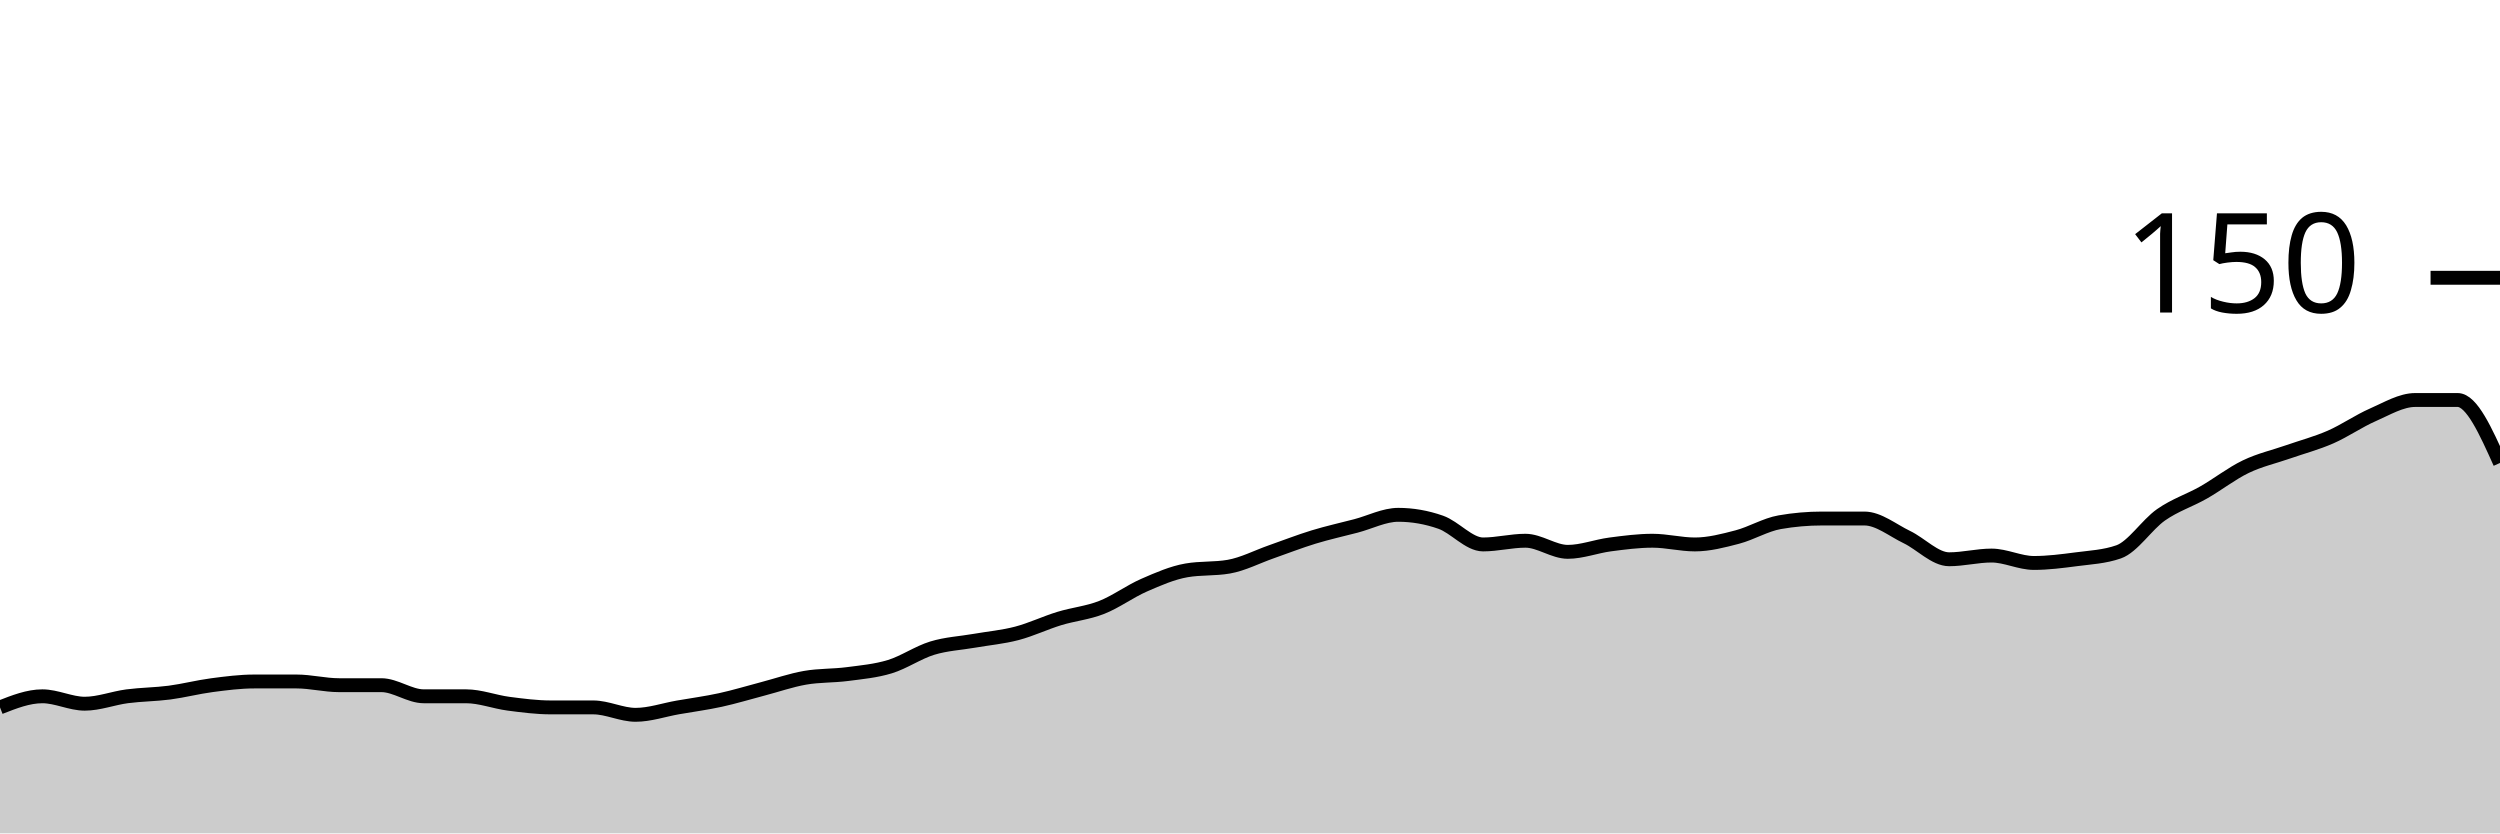
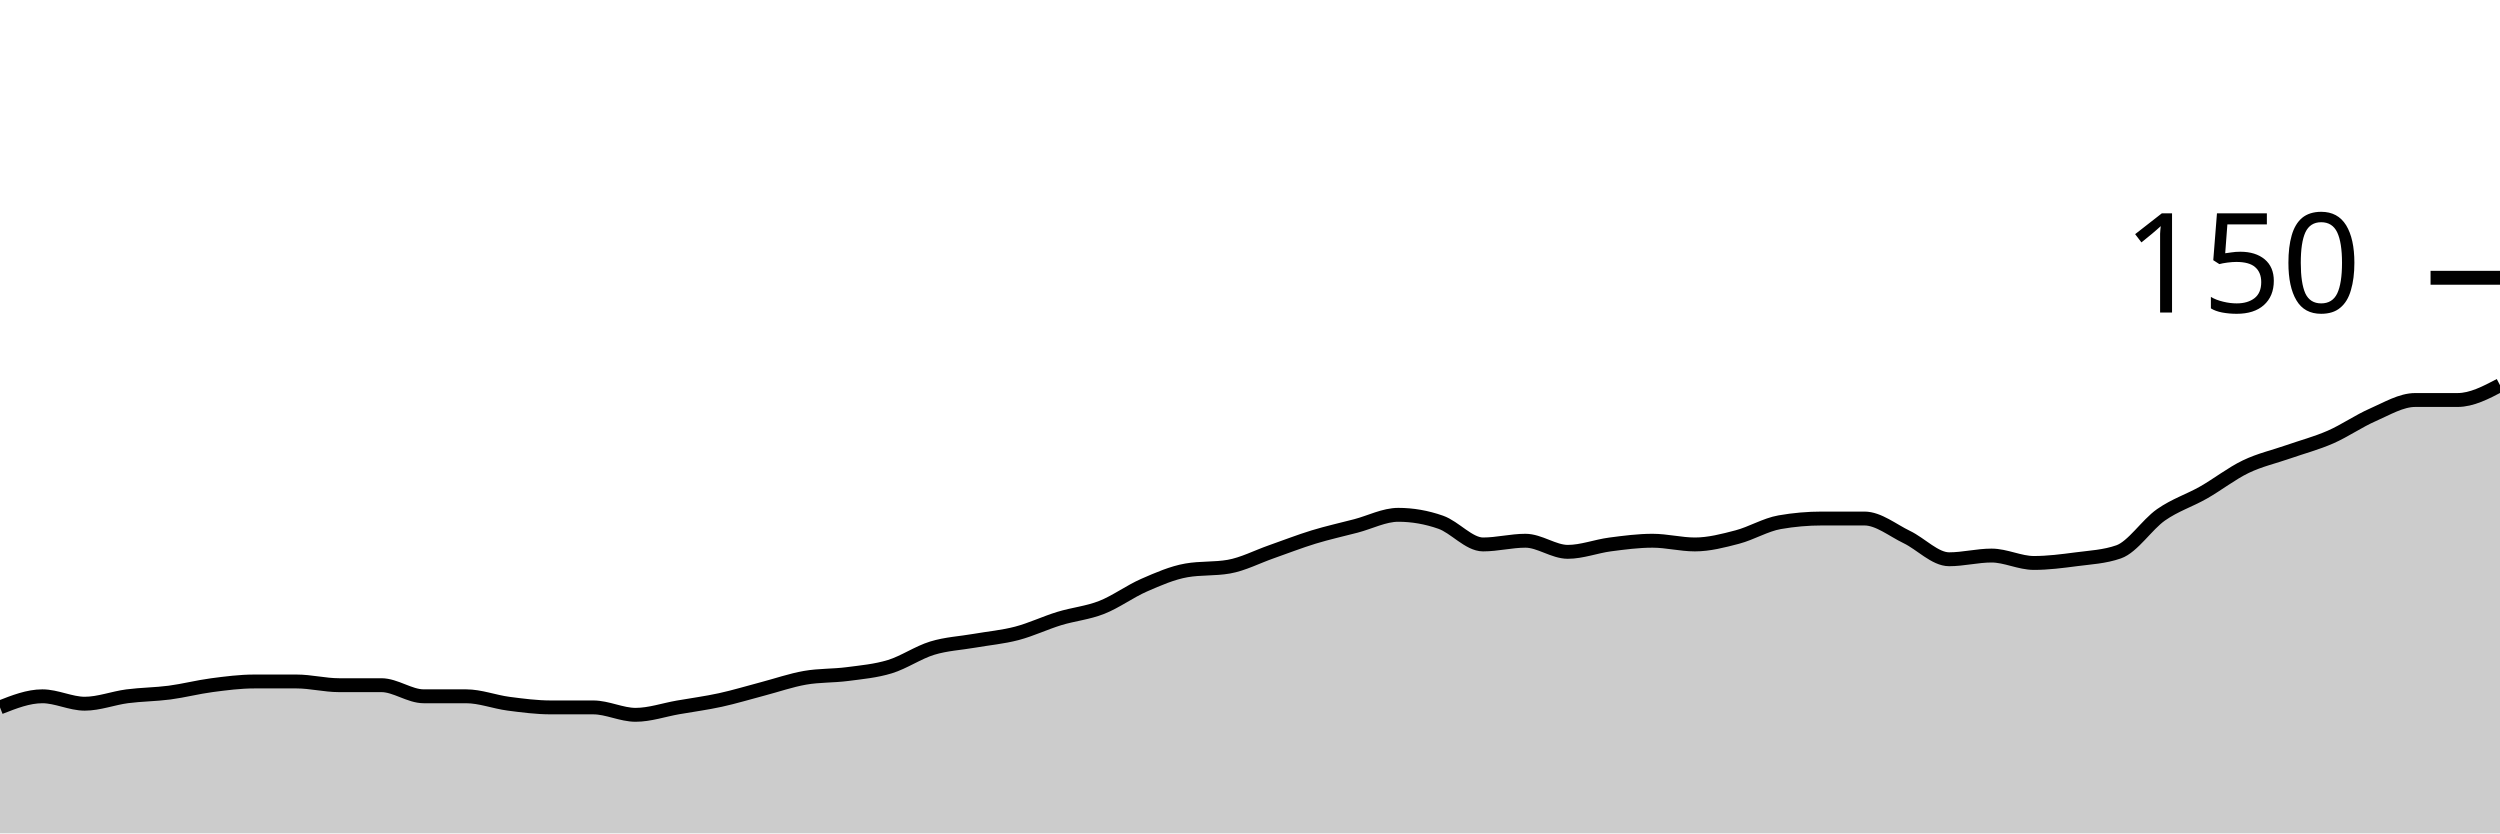
<svg xmlns="http://www.w3.org/2000/svg" viewBox="0 0 180 60">
  <g transform="translate(0,20)">
-     <path class="area" fill="rgba(0, 0, 0, 0.2)" d="M0,30.933C1.017,30.533,2.034,30.133,3.051,30.133C4.068,30.133,5.085,30.667,6.102,30.667C7.119,30.667,8.136,30.267,9.153,30.133C10.169,30,11.186,30,12.203,29.867C13.22,29.733,14.237,29.467,15.254,29.333C16.271,29.2,17.288,29.067,18.305,29.067C19.322,29.067,20.339,29.067,21.356,29.067C22.373,29.067,23.39,29.333,24.407,29.333C25.424,29.333,26.441,29.333,27.458,29.333C28.475,29.333,29.492,30.133,30.508,30.133C31.525,30.133,32.542,30.133,33.559,30.133C34.576,30.133,35.593,30.533,36.61,30.667C37.627,30.8,38.644,30.933,39.661,30.933C40.678,30.933,41.695,30.933,42.712,30.933C43.729,30.933,44.746,31.467,45.763,31.467C46.78,31.467,47.797,31.111,48.814,30.933C49.831,30.756,50.847,30.622,51.864,30.4C52.881,30.178,53.898,29.867,54.915,29.6C55.932,29.333,56.949,28.978,57.966,28.8C58.983,28.622,60,28.667,61.017,28.533C62.034,28.4,63.051,28.311,64.068,28C65.085,27.689,66.102,26.978,67.119,26.667C68.136,26.356,69.153,26.311,70.169,26.133C71.186,25.956,72.203,25.867,73.22,25.6C74.237,25.333,75.254,24.844,76.271,24.533C77.288,24.222,78.305,24.133,79.322,23.733C80.339,23.333,81.356,22.578,82.373,22.133C83.39,21.689,84.407,21.244,85.424,21.067C86.441,20.889,87.458,20.978,88.475,20.8C89.492,20.622,90.508,20.089,91.525,19.733C92.542,19.378,93.559,18.978,94.576,18.667C95.593,18.356,96.61,18.133,97.627,17.867C98.644,17.6,99.661,17.067,100.678,17.067C101.695,17.067,102.712,17.244,103.729,17.6C104.746,17.956,105.763,19.2,106.78,19.2C107.797,19.2,108.814,18.933,109.831,18.933C110.847,18.933,111.864,19.733,112.881,19.733C113.898,19.733,114.915,19.333,115.932,19.2C116.949,19.067,117.966,18.933,118.983,18.933C120,18.933,121.017,19.2,122.034,19.2C123.051,19.2,124.068,18.933,125.085,18.667C126.102,18.4,127.119,17.778,128.136,17.6C129.153,17.422,130.169,17.333,131.186,17.333C132.203,17.333,133.22,17.333,134.237,17.333C135.254,17.333,136.271,18.178,137.288,18.667C138.305,19.156,139.322,20.267,140.339,20.267C141.356,20.267,142.373,20,143.39,20C144.407,20,145.424,20.533,146.441,20.533C147.458,20.533,148.475,20.4,149.492,20.267C150.508,20.133,151.525,20.089,152.542,19.733C153.559,19.378,154.576,17.778,155.593,17.067C156.61,16.356,157.627,16.044,158.644,15.467C159.661,14.889,160.678,14.089,161.695,13.6C162.712,13.111,163.729,12.889,164.746,12.533C165.763,12.178,166.78,11.911,167.797,11.467C168.814,11.022,169.831,10.311,170.847,9.867C171.864,9.422,172.881,8.8,173.898,8.8C174.915,8.8,175.932,8.8,176.949,8.8C177.966,8.8,178.983,11.067,180,13.333L180,40C178.983,40,177.966,40,176.949,40C175.932,40,174.915,40,173.898,40C172.881,40,171.864,40,170.847,40C169.831,40,168.814,40,167.797,40C166.78,40,165.763,40,164.746,40C163.729,40,162.712,40,161.695,40C160.678,40,159.661,40,158.644,40C157.627,40,156.61,40,155.593,40C154.576,40,153.559,40,152.542,40C151.525,40,150.508,40,149.492,40C148.475,40,147.458,40,146.441,40C145.424,40,144.407,40,143.39,40C142.373,40,141.356,40,140.339,40C139.322,40,138.305,40,137.288,40C136.271,40,135.254,40,134.237,40C133.22,40,132.203,40,131.186,40C130.169,40,129.153,40,128.136,40C127.119,40,126.102,40,125.085,40C124.068,40,123.051,40,122.034,40C121.017,40,120,40,118.983,40C117.966,40,116.949,40,115.932,40C114.915,40,113.898,40,112.881,40C111.864,40,110.847,40,109.831,40C108.814,40,107.797,40,106.78,40C105.763,40,104.746,40,103.729,40C102.712,40,101.695,40,100.678,40C99.661,40,98.644,40,97.627,40C96.61,40,95.593,40,94.576,40C93.559,40,92.542,40,91.525,40C90.508,40,89.492,40,88.475,40C87.458,40,86.441,40,85.424,40C84.407,40,83.39,40,82.373,40C81.356,40,80.339,40,79.322,40C78.305,40,77.288,40,76.271,40C75.254,40,74.237,40,73.22,40C72.203,40,71.186,40,70.169,40C69.153,40,68.136,40,67.119,40C66.102,40,65.085,40,64.068,40C63.051,40,62.034,40,61.017,40C60,40,58.983,40,57.966,40C56.949,40,55.932,40,54.915,40C53.898,40,52.881,40,51.864,40C50.847,40,49.831,40,48.814,40C47.797,40,46.78,40,45.763,40C44.746,40,43.729,40,42.712,40C41.695,40,40.678,40,39.661,40C38.644,40,37.627,40,36.61,40C35.593,40,34.576,40,33.559,40C32.542,40,31.525,40,30.508,40C29.492,40,28.475,40,27.458,40C26.441,40,25.424,40,24.407,40C23.39,40,22.373,40,21.356,40C20.339,40,19.322,40,18.305,40C17.288,40,16.271,40,15.254,40C14.237,40,13.22,40,12.203,40C11.186,40,10.169,40,9.153,40C8.136,40,7.119,40,6.102,40C5.085,40,4.068,40,3.051,40C2.034,40,1.017,40,0,40Z" />
-     <path class="line" stroke="black" fill="none" d="M0,30.933C1.017,30.533,2.034,30.133,3.051,30.133C4.068,30.133,5.085,30.667,6.102,30.667C7.119,30.667,8.136,30.267,9.153,30.133C10.169,30,11.186,30,12.203,29.867C13.22,29.733,14.237,29.467,15.254,29.333C16.271,29.2,17.288,29.067,18.305,29.067C19.322,29.067,20.339,29.067,21.356,29.067C22.373,29.067,23.39,29.333,24.407,29.333C25.424,29.333,26.441,29.333,27.458,29.333C28.475,29.333,29.492,30.133,30.508,30.133C31.525,30.133,32.542,30.133,33.559,30.133C34.576,30.133,35.593,30.533,36.61,30.667C37.627,30.8,38.644,30.933,39.661,30.933C40.678,30.933,41.695,30.933,42.712,30.933C43.729,30.933,44.746,31.467,45.763,31.467C46.78,31.467,47.797,31.111,48.814,30.933C49.831,30.756,50.847,30.622,51.864,30.4C52.881,30.178,53.898,29.867,54.915,29.6C55.932,29.333,56.949,28.978,57.966,28.8C58.983,28.622,60,28.667,61.017,28.533C62.034,28.4,63.051,28.311,64.068,28C65.085,27.689,66.102,26.978,67.119,26.667C68.136,26.356,69.153,26.311,70.169,26.133C71.186,25.956,72.203,25.867,73.22,25.6C74.237,25.333,75.254,24.844,76.271,24.533C77.288,24.222,78.305,24.133,79.322,23.733C80.339,23.333,81.356,22.578,82.373,22.133C83.39,21.689,84.407,21.244,85.424,21.067C86.441,20.889,87.458,20.978,88.475,20.8C89.492,20.622,90.508,20.089,91.525,19.733C92.542,19.378,93.559,18.978,94.576,18.667C95.593,18.356,96.61,18.133,97.627,17.867C98.644,17.6,99.661,17.067,100.678,17.067C101.695,17.067,102.712,17.244,103.729,17.6C104.746,17.956,105.763,19.2,106.78,19.2C107.797,19.2,108.814,18.933,109.831,18.933C110.847,18.933,111.864,19.733,112.881,19.733C113.898,19.733,114.915,19.333,115.932,19.2C116.949,19.067,117.966,18.933,118.983,18.933C120,18.933,121.017,19.2,122.034,19.2C123.051,19.2,124.068,18.933,125.085,18.667C126.102,18.4,127.119,17.778,128.136,17.6C129.153,17.422,130.169,17.333,131.186,17.333C132.203,17.333,133.22,17.333,134.237,17.333C135.254,17.333,136.271,18.178,137.288,18.667C138.305,19.156,139.322,20.267,140.339,20.267C141.356,20.267,142.373,20,143.39,20C144.407,20,145.424,20.533,146.441,20.533C147.458,20.533,148.475,20.4,149.492,20.267C150.508,20.133,151.525,20.089,152.542,19.733C153.559,19.378,154.576,17.778,155.593,17.067C156.61,16.356,157.627,16.044,158.644,15.467C159.661,14.889,160.678,14.089,161.695,13.6C162.712,13.111,163.729,12.889,164.746,12.533C165.763,12.178,166.78,11.911,167.797,11.467C168.814,11.022,169.831,10.311,170.847,9.867C171.864,9.422,172.881,8.8,173.898,8.8C174.915,8.8,175.932,8.8,176.949,8.8C177.966,8.8,178.983,11.067,180,13.333" />
+     <path class="area" fill="rgba(0, 0, 0, 0.2)" d="M0,30.933C1.017,30.533,2.034,30.133,3.051,30.133C4.068,30.133,5.085,30.667,6.102,30.667C7.119,30.667,8.136,30.267,9.153,30.133C10.169,30,11.186,30,12.203,29.867C13.22,29.733,14.237,29.467,15.254,29.333C16.271,29.2,17.288,29.067,18.305,29.067C19.322,29.067,20.339,29.067,21.356,29.067C22.373,29.067,23.39,29.333,24.407,29.333C25.424,29.333,26.441,29.333,27.458,29.333C28.475,29.333,29.492,30.133,30.508,30.133C31.525,30.133,32.542,30.133,33.559,30.133C34.576,30.133,35.593,30.533,36.61,30.667C37.627,30.8,38.644,30.933,39.661,30.933C40.678,30.933,41.695,30.933,42.712,30.933C43.729,30.933,44.746,31.467,45.763,31.467C46.78,31.467,47.797,31.111,48.814,30.933C49.831,30.756,50.847,30.622,51.864,30.4C52.881,30.178,53.898,29.867,54.915,29.6C55.932,29.333,56.949,28.978,57.966,28.8C58.983,28.622,60,28.667,61.017,28.533C62.034,28.4,63.051,28.311,64.068,28C65.085,27.689,66.102,26.978,67.119,26.667C68.136,26.356,69.153,26.311,70.169,26.133C71.186,25.956,72.203,25.867,73.22,25.6C74.237,25.333,75.254,24.844,76.271,24.533C77.288,24.222,78.305,24.133,79.322,23.733C80.339,23.333,81.356,22.578,82.373,22.133C83.39,21.689,84.407,21.244,85.424,21.067C86.441,20.889,87.458,20.978,88.475,20.8C89.492,20.622,90.508,20.089,91.525,19.733C92.542,19.378,93.559,18.978,94.576,18.667C95.593,18.356,96.61,18.133,97.627,17.867C98.644,17.6,99.661,17.067,100.678,17.067C101.695,17.067,102.712,17.244,103.729,17.6C104.746,17.956,105.763,19.2,106.78,19.2C107.797,19.2,108.814,18.933,109.831,18.933C110.847,18.933,111.864,19.733,112.881,19.733C113.898,19.733,114.915,19.333,115.932,19.2C116.949,19.067,117.966,18.933,118.983,18.933C120,18.933,121.017,19.2,122.034,19.2C123.051,19.2,124.068,18.933,125.085,18.667C126.102,18.4,127.119,17.778,128.136,17.6C129.153,17.422,130.169,17.333,131.186,17.333C132.203,17.333,133.22,17.333,134.237,17.333C135.254,17.333,136.271,18.178,137.288,18.667C138.305,19.156,139.322,20.267,140.339,20.267C141.356,20.267,142.373,20,143.39,20C144.407,20,145.424,20.533,146.441,20.533C147.458,20.533,148.475,20.4,149.492,20.267C150.508,20.133,151.525,20.089,152.542,19.733C153.559,19.378,154.576,17.778,155.593,17.067C156.61,16.356,157.627,16.044,158.644,15.467C159.661,14.889,160.678,14.089,161.695,13.6C162.712,13.111,163.729,12.889,164.746,12.533C165.763,12.178,166.78,11.911,167.797,11.467C168.814,11.022,169.831,10.311,170.847,9.867C171.864,9.422,172.881,8.8,173.898,8.8C174.915,8.8,175.932,8.8,176.949,8.8C177.966,8.8,178.983,8.267,180,7.733L180,40C178.983,40,177.966,40,176.949,40C175.932,40,174.915,40,173.898,40C172.881,40,171.864,40,170.847,40C169.831,40,168.814,40,167.797,40C166.78,40,165.763,40,164.746,40C163.729,40,162.712,40,161.695,40C160.678,40,159.661,40,158.644,40C157.627,40,156.61,40,155.593,40C154.576,40,153.559,40,152.542,40C151.525,40,150.508,40,149.492,40C148.475,40,147.458,40,146.441,40C145.424,40,144.407,40,143.39,40C142.373,40,141.356,40,140.339,40C139.322,40,138.305,40,137.288,40C136.271,40,135.254,40,134.237,40C133.22,40,132.203,40,131.186,40C130.169,40,129.153,40,128.136,40C127.119,40,126.102,40,125.085,40C124.068,40,123.051,40,122.034,40C121.017,40,120,40,118.983,40C117.966,40,116.949,40,115.932,40C114.915,40,113.898,40,112.881,40C111.864,40,110.847,40,109.831,40C108.814,40,107.797,40,106.78,40C105.763,40,104.746,40,103.729,40C102.712,40,101.695,40,100.678,40C99.661,40,98.644,40,97.627,40C96.61,40,95.593,40,94.576,40C93.559,40,92.542,40,91.525,40C90.508,40,89.492,40,88.475,40C87.458,40,86.441,40,85.424,40C84.407,40,83.39,40,82.373,40C81.356,40,80.339,40,79.322,40C78.305,40,77.288,40,76.271,40C75.254,40,74.237,40,73.22,40C72.203,40,71.186,40,70.169,40C69.153,40,68.136,40,67.119,40C66.102,40,65.085,40,64.068,40C63.051,40,62.034,40,61.017,40C60,40,58.983,40,57.966,40C56.949,40,55.932,40,54.915,40C53.898,40,52.881,40,51.864,40C50.847,40,49.831,40,48.814,40C47.797,40,46.78,40,45.763,40C44.746,40,43.729,40,42.712,40C41.695,40,40.678,40,39.661,40C38.644,40,37.627,40,36.61,40C35.593,40,34.576,40,33.559,40C32.542,40,31.525,40,30.508,40C29.492,40,28.475,40,27.458,40C26.441,40,25.424,40,24.407,40C23.39,40,22.373,40,21.356,40C20.339,40,19.322,40,18.305,40C17.288,40,16.271,40,15.254,40C14.237,40,13.22,40,12.203,40C11.186,40,10.169,40,9.153,40C8.136,40,7.119,40,6.102,40C5.085,40,4.068,40,3.051,40C2.034,40,1.017,40,0,40Z" />
+     <path class="line" stroke="black" fill="none" d="M0,30.933C1.017,30.533,2.034,30.133,3.051,30.133C4.068,30.133,5.085,30.667,6.102,30.667C7.119,30.667,8.136,30.267,9.153,30.133C10.169,30,11.186,30,12.203,29.867C13.22,29.733,14.237,29.467,15.254,29.333C16.271,29.2,17.288,29.067,18.305,29.067C19.322,29.067,20.339,29.067,21.356,29.067C22.373,29.067,23.39,29.333,24.407,29.333C25.424,29.333,26.441,29.333,27.458,29.333C28.475,29.333,29.492,30.133,30.508,30.133C31.525,30.133,32.542,30.133,33.559,30.133C34.576,30.133,35.593,30.533,36.61,30.667C37.627,30.8,38.644,30.933,39.661,30.933C40.678,30.933,41.695,30.933,42.712,30.933C43.729,30.933,44.746,31.467,45.763,31.467C46.78,31.467,47.797,31.111,48.814,30.933C49.831,30.756,50.847,30.622,51.864,30.4C52.881,30.178,53.898,29.867,54.915,29.6C55.932,29.333,56.949,28.978,57.966,28.8C58.983,28.622,60,28.667,61.017,28.533C62.034,28.4,63.051,28.311,64.068,28C65.085,27.689,66.102,26.978,67.119,26.667C68.136,26.356,69.153,26.311,70.169,26.133C71.186,25.956,72.203,25.867,73.22,25.6C74.237,25.333,75.254,24.844,76.271,24.533C77.288,24.222,78.305,24.133,79.322,23.733C80.339,23.333,81.356,22.578,82.373,22.133C83.39,21.689,84.407,21.244,85.424,21.067C86.441,20.889,87.458,20.978,88.475,20.8C89.492,20.622,90.508,20.089,91.525,19.733C92.542,19.378,93.559,18.978,94.576,18.667C95.593,18.356,96.61,18.133,97.627,17.867C98.644,17.6,99.661,17.067,100.678,17.067C101.695,17.067,102.712,17.244,103.729,17.6C104.746,17.956,105.763,19.2,106.78,19.2C107.797,19.2,108.814,18.933,109.831,18.933C110.847,18.933,111.864,19.733,112.881,19.733C113.898,19.733,114.915,19.333,115.932,19.2C116.949,19.067,117.966,18.933,118.983,18.933C120,18.933,121.017,19.2,122.034,19.2C123.051,19.2,124.068,18.933,125.085,18.667C126.102,18.4,127.119,17.778,128.136,17.6C129.153,17.422,130.169,17.333,131.186,17.333C132.203,17.333,133.22,17.333,134.237,17.333C135.254,17.333,136.271,18.178,137.288,18.667C138.305,19.156,139.322,20.267,140.339,20.267C141.356,20.267,142.373,20,143.39,20C144.407,20,145.424,20.533,146.441,20.533C147.458,20.533,148.475,20.4,149.492,20.267C150.508,20.133,151.525,20.089,152.542,19.733C153.559,19.378,154.576,17.778,155.593,17.067C156.61,16.356,157.627,16.044,158.644,15.467C159.661,14.889,160.678,14.089,161.695,13.6C162.712,13.111,163.729,12.889,164.746,12.533C165.763,12.178,166.78,11.911,167.797,11.467C168.814,11.022,169.831,10.311,170.847,9.867C171.864,9.422,172.881,8.8,173.898,8.8C174.915,8.8,175.932,8.8,176.949,8.8C177.966,8.8,178.983,8.267,180,7.733" />
    <path class="axis-ceiling" stroke-width="1" stroke="black" fill="none" d="M175,0L180,0" />
    <text class="axis-ceiling-label" font-family="sans-serif" text-anchor="end" font-size="10px" x="170" y="2.5">150</text>
  </g>
</svg>
